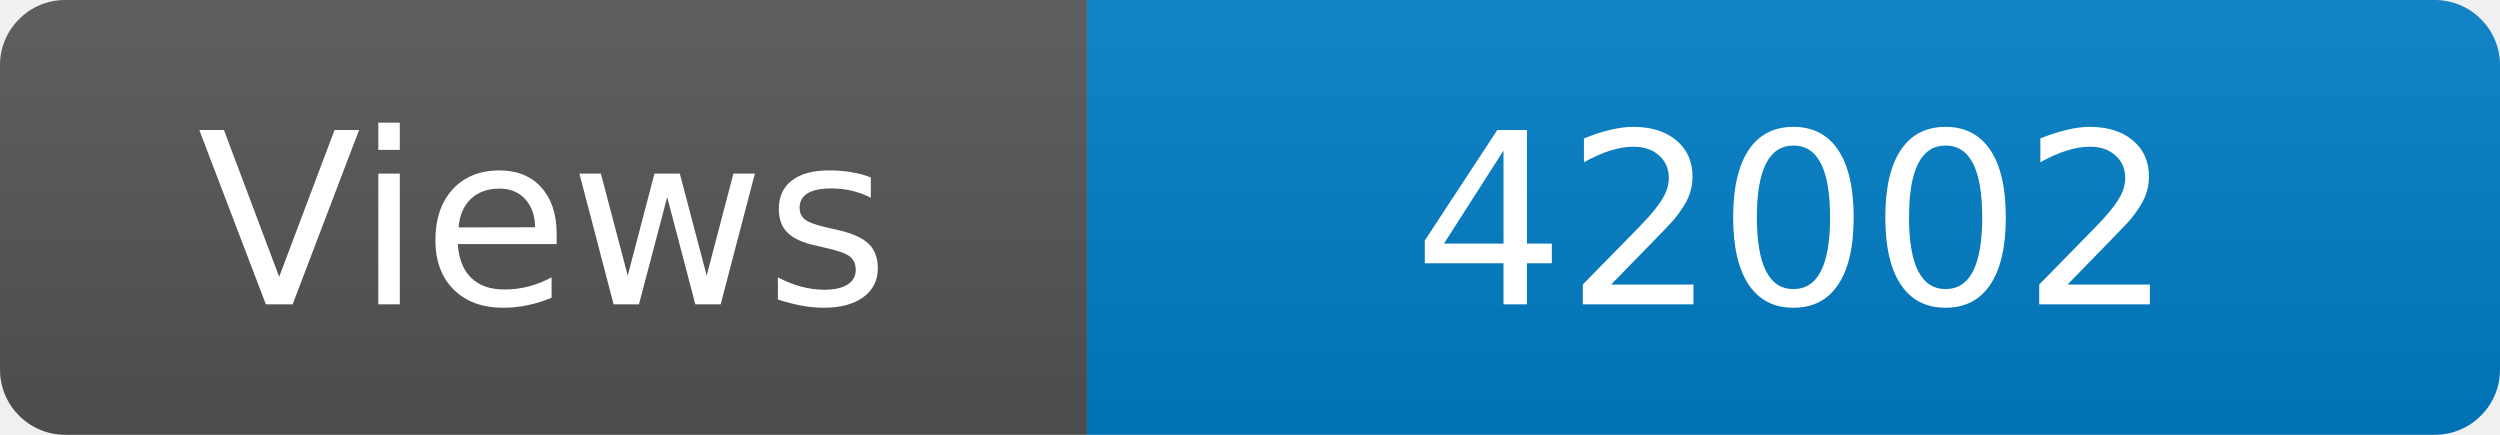
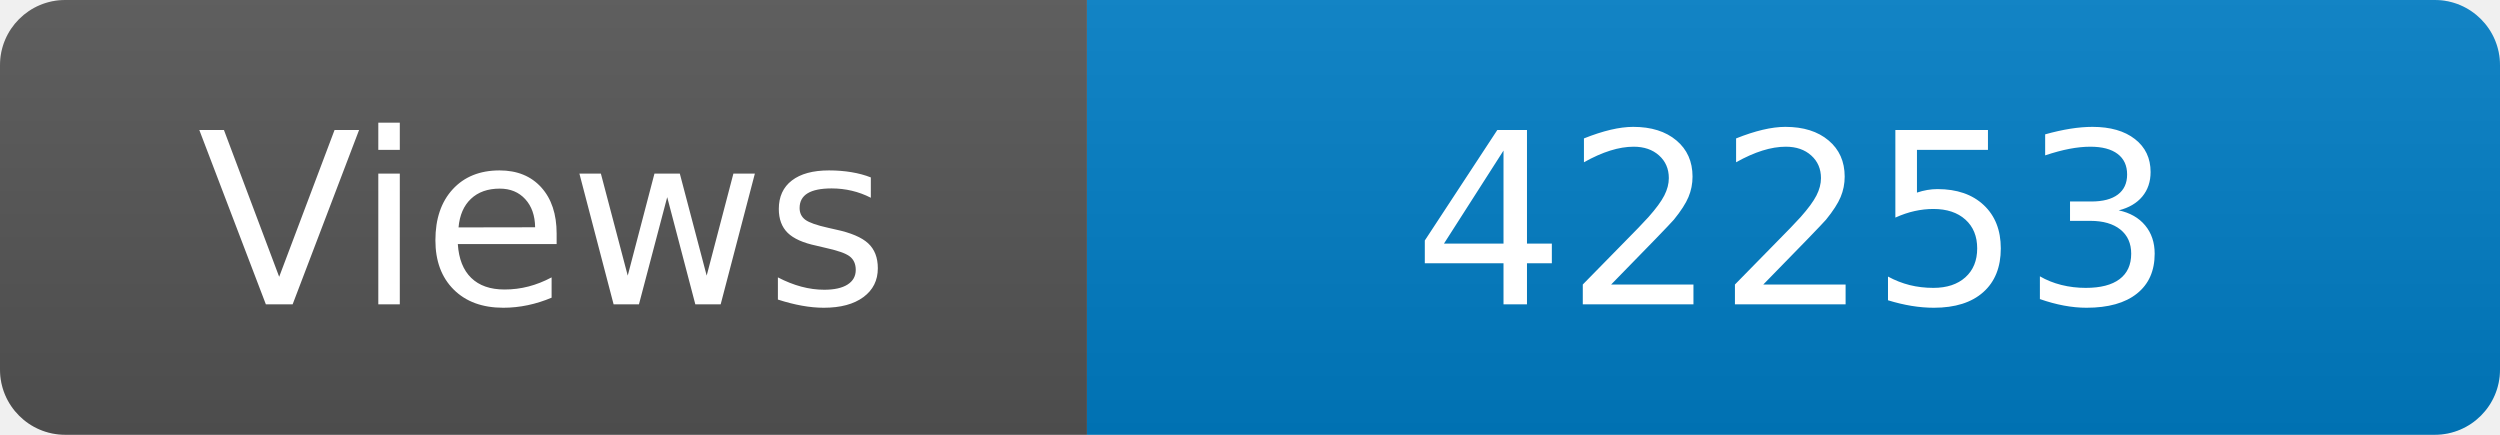
<svg xmlns="http://www.w3.org/2000/svg" width="115" height="20" role="img" aria-label="Maintained?: yes">
  <linearGradient id="s" x2="0" y2="100%">
    <stop offset="0" stop-color="#bbb" stop-opacity=".1" />
    <stop offset="1" stop-opacity=".1" />
  </linearGradient>
  <clipPath id="r">
    <rect width="115" height="20" rx="3" fill="#fff" />
  </clipPath>
  <g clip-path="url(#r)">
    <rect width="50" height="20" fill="#555" />
    <rect x="50" width="160" height="20" fill="#007ec6" />
    <rect width="115" height="20" fill="url(#s)" />
  </g>
  <g fill="#fff" text-anchor="middle" font-family="Verdana,Geneva,DejaVu Sans,sans-serif" font-size="110">
    <text x="250" y="140" transform="scale(.1)" fill="#fff">Views</text>
-     <text x="825" y="140" transform="scale(.1)" fill="#fff">42002</text>
+     <text x="825" y="140" transform="scale(.1)" fill="#fff">42253</text>
  </g>
</svg>
